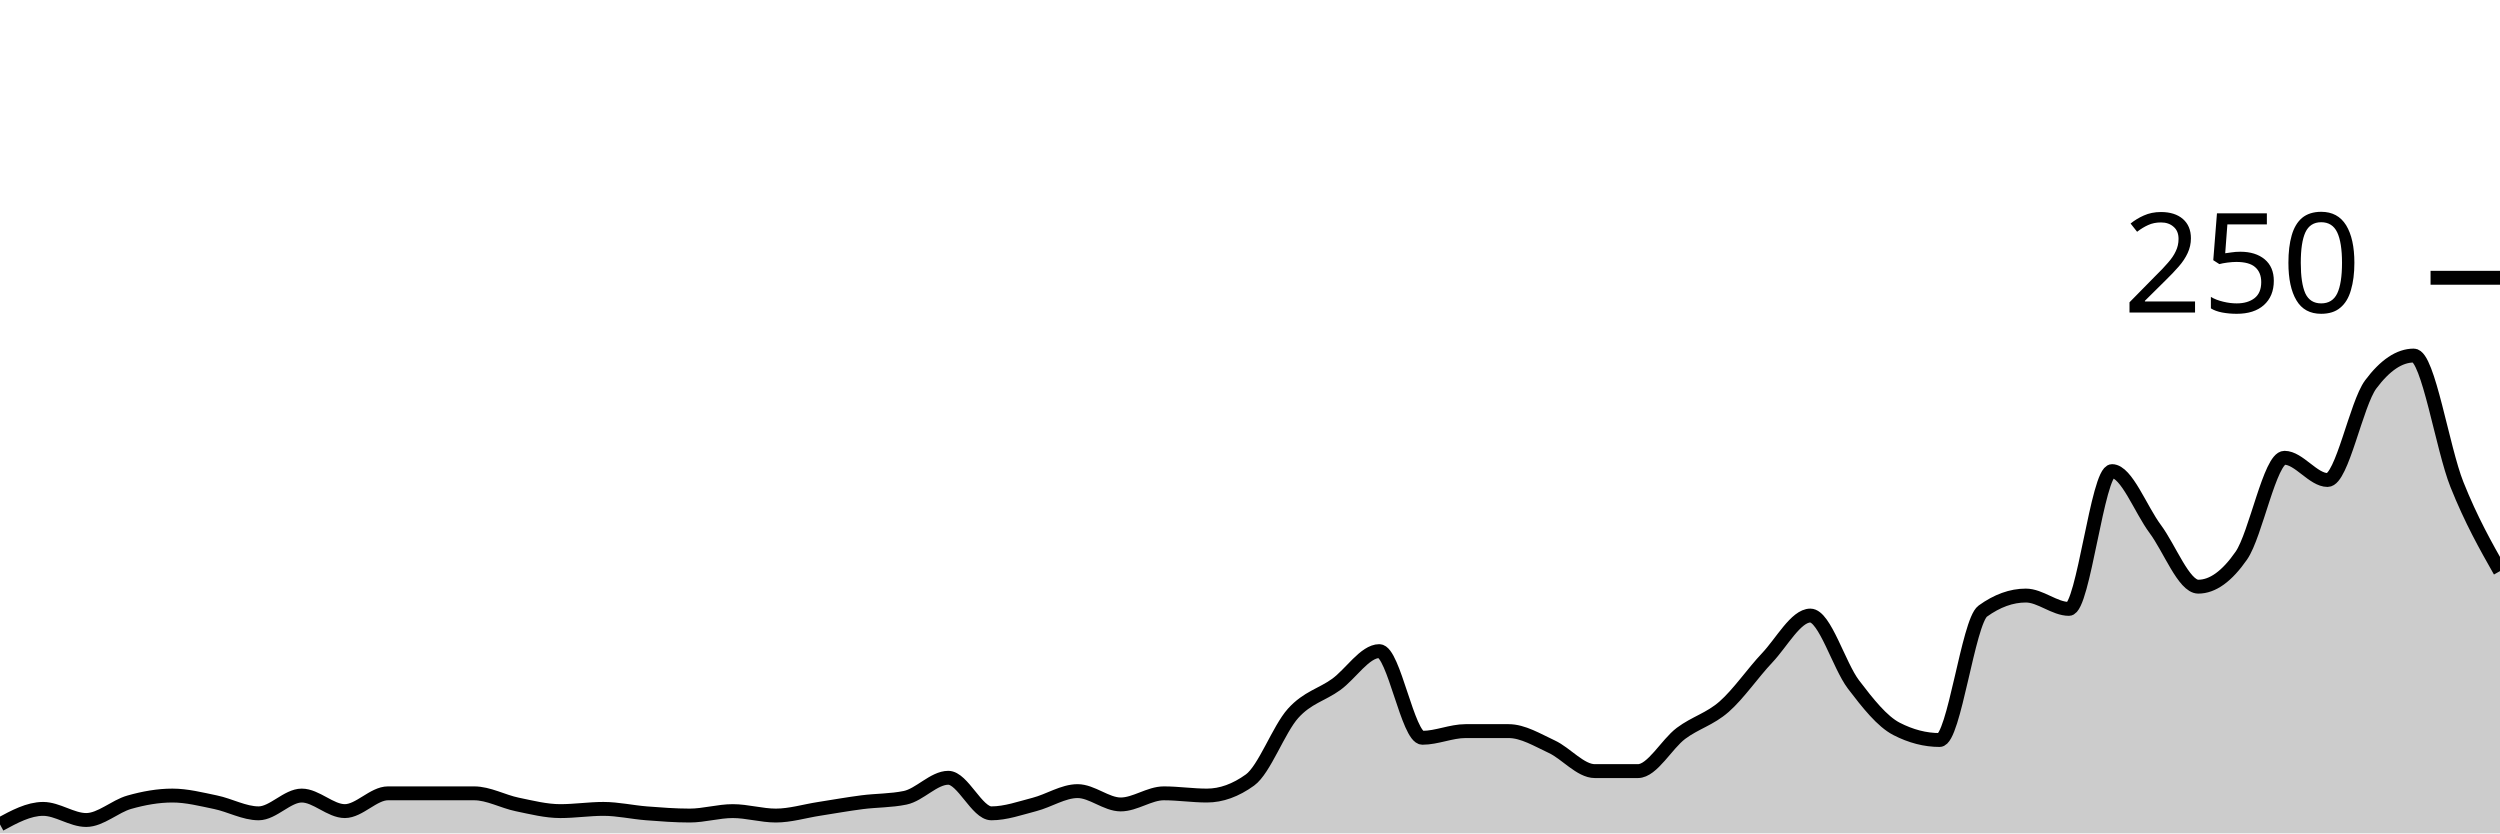
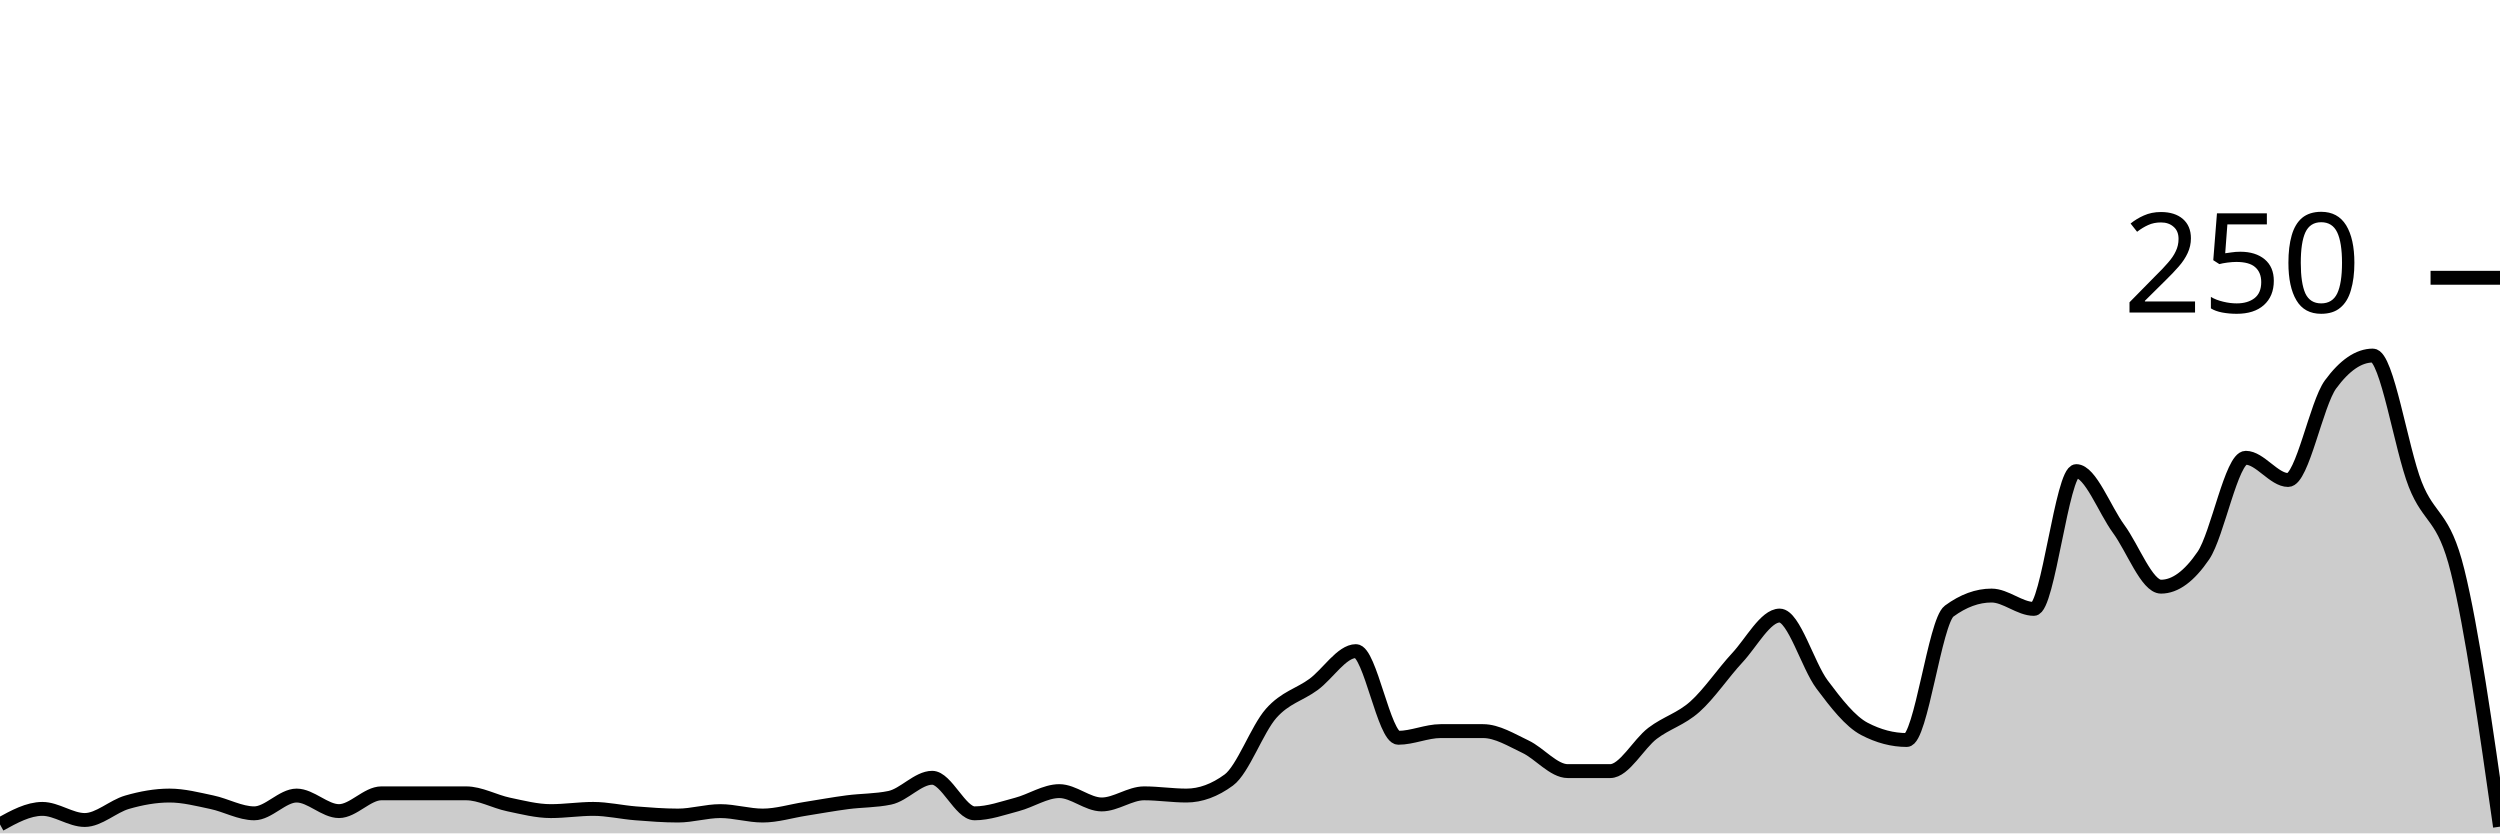
<svg xmlns="http://www.w3.org/2000/svg" viewBox="0 0 180 60">
  <g transform="translate(0,20)">
-     <path class="area" fill="rgba(0, 0, 0, 0.2)" d="M0,39.36C1.034,38.8,2.069,38.24,3.103,38.24C4.138,38.24,5.172,39.04,6.207,39.04C7.241,39.04,8.276,38.053,9.31,37.76C10.345,37.467,11.379,37.28,12.414,37.28C13.448,37.28,14.483,37.547,15.517,37.76C16.552,37.973,17.586,38.56,18.621,38.56C19.655,38.56,20.69,37.28,21.724,37.28C22.759,37.28,23.793,38.4,24.828,38.4C25.862,38.4,26.897,37.12,27.931,37.12C28.966,37.12,30,37.12,31.034,37.12C32.069,37.12,33.103,37.12,34.138,37.12C35.172,37.12,36.207,37.707,37.241,37.92C38.276,38.133,39.31,38.4,40.345,38.4C41.379,38.4,42.414,38.24,43.448,38.24C44.483,38.24,45.517,38.48,46.552,38.56C47.586,38.64,48.621,38.72,49.655,38.72C50.69,38.72,51.724,38.4,52.759,38.4C53.793,38.4,54.828,38.72,55.862,38.72C56.897,38.72,57.931,38.4,58.966,38.24C60,38.08,61.034,37.893,62.069,37.76C63.103,37.627,64.138,37.653,65.172,37.44C66.207,37.227,67.241,36,68.276,36C69.31,36,70.345,38.56,71.379,38.56C72.414,38.56,73.448,38.187,74.483,37.92C75.517,37.653,76.552,36.96,77.586,36.96C78.621,36.96,79.655,37.92,80.69,37.92C81.724,37.92,82.759,37.12,83.793,37.12C84.828,37.12,85.862,37.28,86.897,37.28C87.931,37.28,88.966,36.907,90,36.16C91.034,35.413,92.069,32.507,93.103,31.36C94.138,30.213,95.172,30.027,96.207,29.28C97.241,28.533,98.276,26.88,99.31,26.88C100.345,26.88,101.379,33.12,102.414,33.12C103.448,33.12,104.483,32.64,105.517,32.64C106.552,32.64,107.586,32.64,108.621,32.64C109.655,32.64,110.69,33.28,111.724,33.76C112.759,34.24,113.793,35.52,114.828,35.52C115.862,35.52,116.897,35.52,117.931,35.52C118.966,35.52,120,33.573,121.034,32.8C122.069,32.027,123.103,31.787,124.138,30.88C125.172,29.973,126.207,28.453,127.241,27.36C128.276,26.267,129.31,24.32,130.345,24.32C131.379,24.32,132.414,27.92,133.448,29.28C134.483,30.64,135.517,31.947,136.552,32.48C137.586,33.013,138.621,33.28,139.655,33.28C140.69,33.28,141.724,24.747,142.759,24C143.793,23.253,144.828,22.88,145.862,22.88C146.897,22.88,147.931,23.84,148.966,23.84C150,23.84,151.034,13.92,152.069,13.92C153.103,13.92,154.138,16.693,155.172,18.08C156.207,19.467,157.241,22.24,158.276,22.24C159.31,22.24,160.345,21.493,161.379,20C162.414,18.507,163.448,12.96,164.483,12.96C165.517,12.96,166.552,14.56,167.586,14.56C168.621,14.56,169.655,9.067,170.69,7.68C171.724,6.293,172.759,5.6,173.793,5.6C174.828,5.6,175.862,12.293,176.897,14.88C177.931,17.467,178.966,19.293,180,21.12L180,40C178.966,40,177.931,40,176.897,40C175.862,40,174.828,40,173.793,40C172.759,40,171.724,40,170.69,40C169.655,40,168.621,40,167.586,40C166.552,40,165.517,40,164.483,40C163.448,40,162.414,40,161.379,40C160.345,40,159.31,40,158.276,40C157.241,40,156.207,40,155.172,40C154.138,40,153.103,40,152.069,40C151.034,40,150,40,148.966,40C147.931,40,146.897,40,145.862,40C144.828,40,143.793,40,142.759,40C141.724,40,140.69,40,139.655,40C138.621,40,137.586,40,136.552,40C135.517,40,134.483,40,133.448,40C132.414,40,131.379,40,130.345,40C129.31,40,128.276,40,127.241,40C126.207,40,125.172,40,124.138,40C123.103,40,122.069,40,121.034,40C120,40,118.966,40,117.931,40C116.897,40,115.862,40,114.828,40C113.793,40,112.759,40,111.724,40C110.69,40,109.655,40,108.621,40C107.586,40,106.552,40,105.517,40C104.483,40,103.448,40,102.414,40C101.379,40,100.345,40,99.31,40C98.276,40,97.241,40,96.207,40C95.172,40,94.138,40,93.103,40C92.069,40,91.034,40,90,40C88.966,40,87.931,40,86.897,40C85.862,40,84.828,40,83.793,40C82.759,40,81.724,40,80.69,40C79.655,40,78.621,40,77.586,40C76.552,40,75.517,40,74.483,40C73.448,40,72.414,40,71.379,40C70.345,40,69.31,40,68.276,40C67.241,40,66.207,40,65.172,40C64.138,40,63.103,40,62.069,40C61.034,40,60,40,58.966,40C57.931,40,56.897,40,55.862,40C54.828,40,53.793,40,52.759,40C51.724,40,50.69,40,49.655,40C48.621,40,47.586,40,46.552,40C45.517,40,44.483,40,43.448,40C42.414,40,41.379,40,40.345,40C39.31,40,38.276,40,37.241,40C36.207,40,35.172,40,34.138,40C33.103,40,32.069,40,31.034,40C30,40,28.966,40,27.931,40C26.897,40,25.862,40,24.828,40C23.793,40,22.759,40,21.724,40C20.69,40,19.655,40,18.621,40C17.586,40,16.552,40,15.517,40C14.483,40,13.448,40,12.414,40C11.379,40,10.345,40,9.31,40C8.276,40,7.241,40,6.207,40C5.172,40,4.138,40,3.103,40C2.069,40,1.034,40,0,40Z" />
-     <path class="line" stroke="black" fill="none" d="M0,39.36C1.034,38.8,2.069,38.24,3.103,38.24C4.138,38.24,5.172,39.04,6.207,39.04C7.241,39.04,8.276,38.053,9.31,37.76C10.345,37.467,11.379,37.28,12.414,37.28C13.448,37.28,14.483,37.547,15.517,37.76C16.552,37.973,17.586,38.56,18.621,38.56C19.655,38.56,20.69,37.28,21.724,37.28C22.759,37.28,23.793,38.4,24.828,38.4C25.862,38.4,26.897,37.12,27.931,37.12C28.966,37.12,30,37.12,31.034,37.12C32.069,37.12,33.103,37.12,34.138,37.12C35.172,37.12,36.207,37.707,37.241,37.92C38.276,38.133,39.31,38.4,40.345,38.4C41.379,38.4,42.414,38.24,43.448,38.24C44.483,38.24,45.517,38.48,46.552,38.56C47.586,38.64,48.621,38.72,49.655,38.72C50.69,38.72,51.724,38.4,52.759,38.4C53.793,38.4,54.828,38.72,55.862,38.72C56.897,38.72,57.931,38.4,58.966,38.24C60,38.08,61.034,37.893,62.069,37.76C63.103,37.627,64.138,37.653,65.172,37.44C66.207,37.227,67.241,36,68.276,36C69.31,36,70.345,38.56,71.379,38.56C72.414,38.56,73.448,38.187,74.483,37.92C75.517,37.653,76.552,36.96,77.586,36.96C78.621,36.96,79.655,37.92,80.69,37.92C81.724,37.92,82.759,37.12,83.793,37.12C84.828,37.12,85.862,37.28,86.897,37.28C87.931,37.28,88.966,36.907,90,36.16C91.034,35.413,92.069,32.507,93.103,31.36C94.138,30.213,95.172,30.027,96.207,29.28C97.241,28.533,98.276,26.88,99.31,26.88C100.345,26.88,101.379,33.12,102.414,33.12C103.448,33.12,104.483,32.64,105.517,32.64C106.552,32.64,107.586,32.64,108.621,32.64C109.655,32.64,110.69,33.28,111.724,33.76C112.759,34.24,113.793,35.52,114.828,35.52C115.862,35.52,116.897,35.52,117.931,35.52C118.966,35.52,120,33.573,121.034,32.8C122.069,32.027,123.103,31.787,124.138,30.88C125.172,29.973,126.207,28.453,127.241,27.36C128.276,26.267,129.31,24.32,130.345,24.32C131.379,24.32,132.414,27.92,133.448,29.28C134.483,30.64,135.517,31.947,136.552,32.48C137.586,33.013,138.621,33.28,139.655,33.28C140.69,33.28,141.724,24.747,142.759,24C143.793,23.253,144.828,22.88,145.862,22.88C146.897,22.88,147.931,23.84,148.966,23.84C150,23.84,151.034,13.92,152.069,13.92C153.103,13.92,154.138,16.693,155.172,18.08C156.207,19.467,157.241,22.24,158.276,22.24C159.31,22.24,160.345,21.493,161.379,20C162.414,18.507,163.448,12.96,164.483,12.96C165.517,12.96,166.552,14.56,167.586,14.56C168.621,14.56,169.655,9.067,170.69,7.68C171.724,6.293,172.759,5.6,173.793,5.6C174.828,5.6,175.862,12.293,176.897,14.88C177.931,17.467,178.966,19.293,180,21.12" />
+     <path class="area" fill="rgba(0, 0, 0, 0.2)" d="M0,39.36C1.017,38.8,2.034,38.24,3.051,38.24C4.068,38.24,5.085,39.04,6.102,39.04C7.119,39.04,8.136,38.053,9.153,37.76C10.169,37.467,11.186,37.28,12.203,37.28C13.22,37.28,14.237,37.547,15.254,37.76C16.271,37.973,17.288,38.56,18.305,38.56C19.322,38.56,20.339,37.28,21.356,37.28C22.373,37.28,23.39,38.4,24.407,38.4C25.424,38.4,26.441,37.12,27.458,37.12C28.475,37.12,29.492,37.12,30.508,37.12C31.525,37.12,32.542,37.12,33.559,37.12C34.576,37.12,35.593,37.707,36.61,37.92C37.627,38.133,38.644,38.4,39.661,38.4C40.678,38.4,41.695,38.24,42.712,38.24C43.729,38.24,44.746,38.48,45.763,38.56C46.78,38.64,47.797,38.72,48.814,38.72C49.831,38.72,50.847,38.4,51.864,38.4C52.881,38.4,53.898,38.72,54.915,38.72C55.932,38.72,56.949,38.4,57.966,38.24C58.983,38.08,60,37.893,61.017,37.76C62.034,37.627,63.051,37.653,64.068,37.44C65.085,37.227,66.102,36,67.119,36C68.136,36,69.153,38.56,70.169,38.56C71.186,38.56,72.203,38.187,73.22,37.92C74.237,37.653,75.254,36.96,76.271,36.96C77.288,36.96,78.305,37.92,79.322,37.92C80.339,37.92,81.356,37.12,82.373,37.12C83.39,37.12,84.407,37.28,85.424,37.28C86.441,37.28,87.458,36.907,88.475,36.16C89.492,35.413,90.508,32.507,91.525,31.36C92.542,30.213,93.559,30.027,94.576,29.28C95.593,28.533,96.61,26.88,97.627,26.88C98.644,26.88,99.661,33.12,100.678,33.12C101.695,33.12,102.712,32.64,103.729,32.64C104.746,32.64,105.763,32.64,106.78,32.64C107.797,32.64,108.814,33.28,109.831,33.76C110.847,34.24,111.864,35.52,112.881,35.52C113.898,35.52,114.915,35.52,115.932,35.52C116.949,35.52,117.966,33.573,118.983,32.8C120,32.027,121.017,31.787,122.034,30.88C123.051,29.973,124.068,28.453,125.085,27.36C126.102,26.267,127.119,24.32,128.136,24.32C129.153,24.32,130.169,27.92,131.186,29.28C132.203,30.64,133.22,31.947,134.237,32.48C135.254,33.013,136.271,33.28,137.288,33.28C138.305,33.28,139.322,24.747,140.339,24C141.356,23.253,142.373,22.88,143.39,22.88C144.407,22.88,145.424,23.84,146.441,23.84C147.458,23.84,148.475,13.92,149.492,13.92C150.508,13.92,151.525,16.693,152.542,18.08C153.559,19.467,154.576,22.24,155.593,22.24C156.61,22.24,157.627,21.493,158.644,20C159.661,18.507,160.678,12.96,161.695,12.96C162.712,12.96,163.729,14.56,164.746,14.56C165.763,14.56,166.78,9.067,167.797,7.68C168.814,6.293,169.831,5.6,170.847,5.6C171.864,5.6,172.881,12.293,173.898,14.88C174.915,17.467,175.932,17.013,176.949,21.12C177.966,25.227,178.983,32.373,180,39.52L180,40C178.983,40,177.966,40,176.949,40C175.932,40,174.915,40,173.898,40C172.881,40,171.864,40,170.847,40C169.831,40,168.814,40,167.797,40C166.78,40,165.763,40,164.746,40C163.729,40,162.712,40,161.695,40C160.678,40,159.661,40,158.644,40C157.627,40,156.61,40,155.593,40C154.576,40,153.559,40,152.542,40C151.525,40,150.508,40,149.492,40C148.475,40,147.458,40,146.441,40C145.424,40,144.407,40,143.39,40C142.373,40,141.356,40,140.339,40C139.322,40,138.305,40,137.288,40C136.271,40,135.254,40,134.237,40C133.22,40,132.203,40,131.186,40C130.169,40,129.153,40,128.136,40C127.119,40,126.102,40,125.085,40C124.068,40,123.051,40,122.034,40C121.017,40,120,40,118.983,40C117.966,40,116.949,40,115.932,40C114.915,40,113.898,40,112.881,40C111.864,40,110.847,40,109.831,40C108.814,40,107.797,40,106.78,40C105.763,40,104.746,40,103.729,40C102.712,40,101.695,40,100.678,40C99.661,40,98.644,40,97.627,40C96.61,40,95.593,40,94.576,40C93.559,40,92.542,40,91.525,40C90.508,40,89.492,40,88.475,40C87.458,40,86.441,40,85.424,40C84.407,40,83.39,40,82.373,40C81.356,40,80.339,40,79.322,40C78.305,40,77.288,40,76.271,40C75.254,40,74.237,40,73.22,40C72.203,40,71.186,40,70.169,40C69.153,40,68.136,40,67.119,40C66.102,40,65.085,40,64.068,40C63.051,40,62.034,40,61.017,40C60,40,58.983,40,57.966,40C56.949,40,55.932,40,54.915,40C53.898,40,52.881,40,51.864,40C50.847,40,49.831,40,48.814,40C47.797,40,46.78,40,45.763,40C44.746,40,43.729,40,42.712,40C41.695,40,40.678,40,39.661,40C38.644,40,37.627,40,36.61,40C35.593,40,34.576,40,33.559,40C32.542,40,31.525,40,30.508,40C29.492,40,28.475,40,27.458,40C26.441,40,25.424,40,24.407,40C23.39,40,22.373,40,21.356,40C20.339,40,19.322,40,18.305,40C17.288,40,16.271,40,15.254,40C14.237,40,13.22,40,12.203,40C11.186,40,10.169,40,9.153,40C8.136,40,7.119,40,6.102,40C5.085,40,4.068,40,3.051,40C2.034,40,1.017,40,0,40Z" />
+     <path class="line" stroke="black" fill="none" d="M0,39.36C1.017,38.8,2.034,38.24,3.051,38.24C4.068,38.24,5.085,39.04,6.102,39.04C7.119,39.04,8.136,38.053,9.153,37.76C10.169,37.467,11.186,37.28,12.203,37.28C13.22,37.28,14.237,37.547,15.254,37.76C16.271,37.973,17.288,38.56,18.305,38.56C19.322,38.56,20.339,37.28,21.356,37.28C22.373,37.28,23.39,38.4,24.407,38.4C25.424,38.4,26.441,37.12,27.458,37.12C28.475,37.12,29.492,37.12,30.508,37.12C31.525,37.12,32.542,37.12,33.559,37.12C34.576,37.12,35.593,37.707,36.61,37.92C37.627,38.133,38.644,38.4,39.661,38.4C40.678,38.4,41.695,38.24,42.712,38.24C43.729,38.24,44.746,38.48,45.763,38.56C46.78,38.64,47.797,38.72,48.814,38.72C49.831,38.72,50.847,38.4,51.864,38.4C52.881,38.4,53.898,38.72,54.915,38.72C55.932,38.72,56.949,38.4,57.966,38.24C58.983,38.08,60,37.893,61.017,37.76C62.034,37.627,63.051,37.653,64.068,37.44C65.085,37.227,66.102,36,67.119,36C68.136,36,69.153,38.56,70.169,38.56C71.186,38.56,72.203,38.187,73.22,37.92C74.237,37.653,75.254,36.96,76.271,36.96C77.288,36.96,78.305,37.92,79.322,37.92C80.339,37.92,81.356,37.12,82.373,37.12C83.39,37.12,84.407,37.28,85.424,37.28C86.441,37.28,87.458,36.907,88.475,36.16C89.492,35.413,90.508,32.507,91.525,31.36C92.542,30.213,93.559,30.027,94.576,29.28C95.593,28.533,96.61,26.88,97.627,26.88C98.644,26.88,99.661,33.12,100.678,33.12C101.695,33.12,102.712,32.64,103.729,32.64C104.746,32.64,105.763,32.64,106.78,32.64C107.797,32.64,108.814,33.28,109.831,33.76C110.847,34.24,111.864,35.52,112.881,35.52C113.898,35.52,114.915,35.52,115.932,35.52C116.949,35.52,117.966,33.573,118.983,32.8C120,32.027,121.017,31.787,122.034,30.88C123.051,29.973,124.068,28.453,125.085,27.36C126.102,26.267,127.119,24.32,128.136,24.32C129.153,24.32,130.169,27.92,131.186,29.28C132.203,30.64,133.22,31.947,134.237,32.48C135.254,33.013,136.271,33.28,137.288,33.28C138.305,33.28,139.322,24.747,140.339,24C141.356,23.253,142.373,22.88,143.39,22.88C144.407,22.88,145.424,23.84,146.441,23.84C147.458,23.84,148.475,13.92,149.492,13.92C150.508,13.92,151.525,16.693,152.542,18.08C153.559,19.467,154.576,22.24,155.593,22.24C156.61,22.24,157.627,21.493,158.644,20C159.661,18.507,160.678,12.96,161.695,12.96C162.712,12.96,163.729,14.56,164.746,14.56C165.763,14.56,166.78,9.067,167.797,7.68C168.814,6.293,169.831,5.6,170.847,5.6C171.864,5.6,172.881,12.293,173.898,14.88C174.915,17.467,175.932,17.013,176.949,21.12C177.966,25.227,178.983,32.373,180,39.52" />
    <path class="axis-ceiling" stroke-width="1" stroke="black" fill="none" d="M175,0L180,0" />
    <text class="axis-ceiling-label" font-family="sans-serif" text-anchor="end" font-size="10px" x="170" y="2.5">250</text>
  </g>
</svg>
